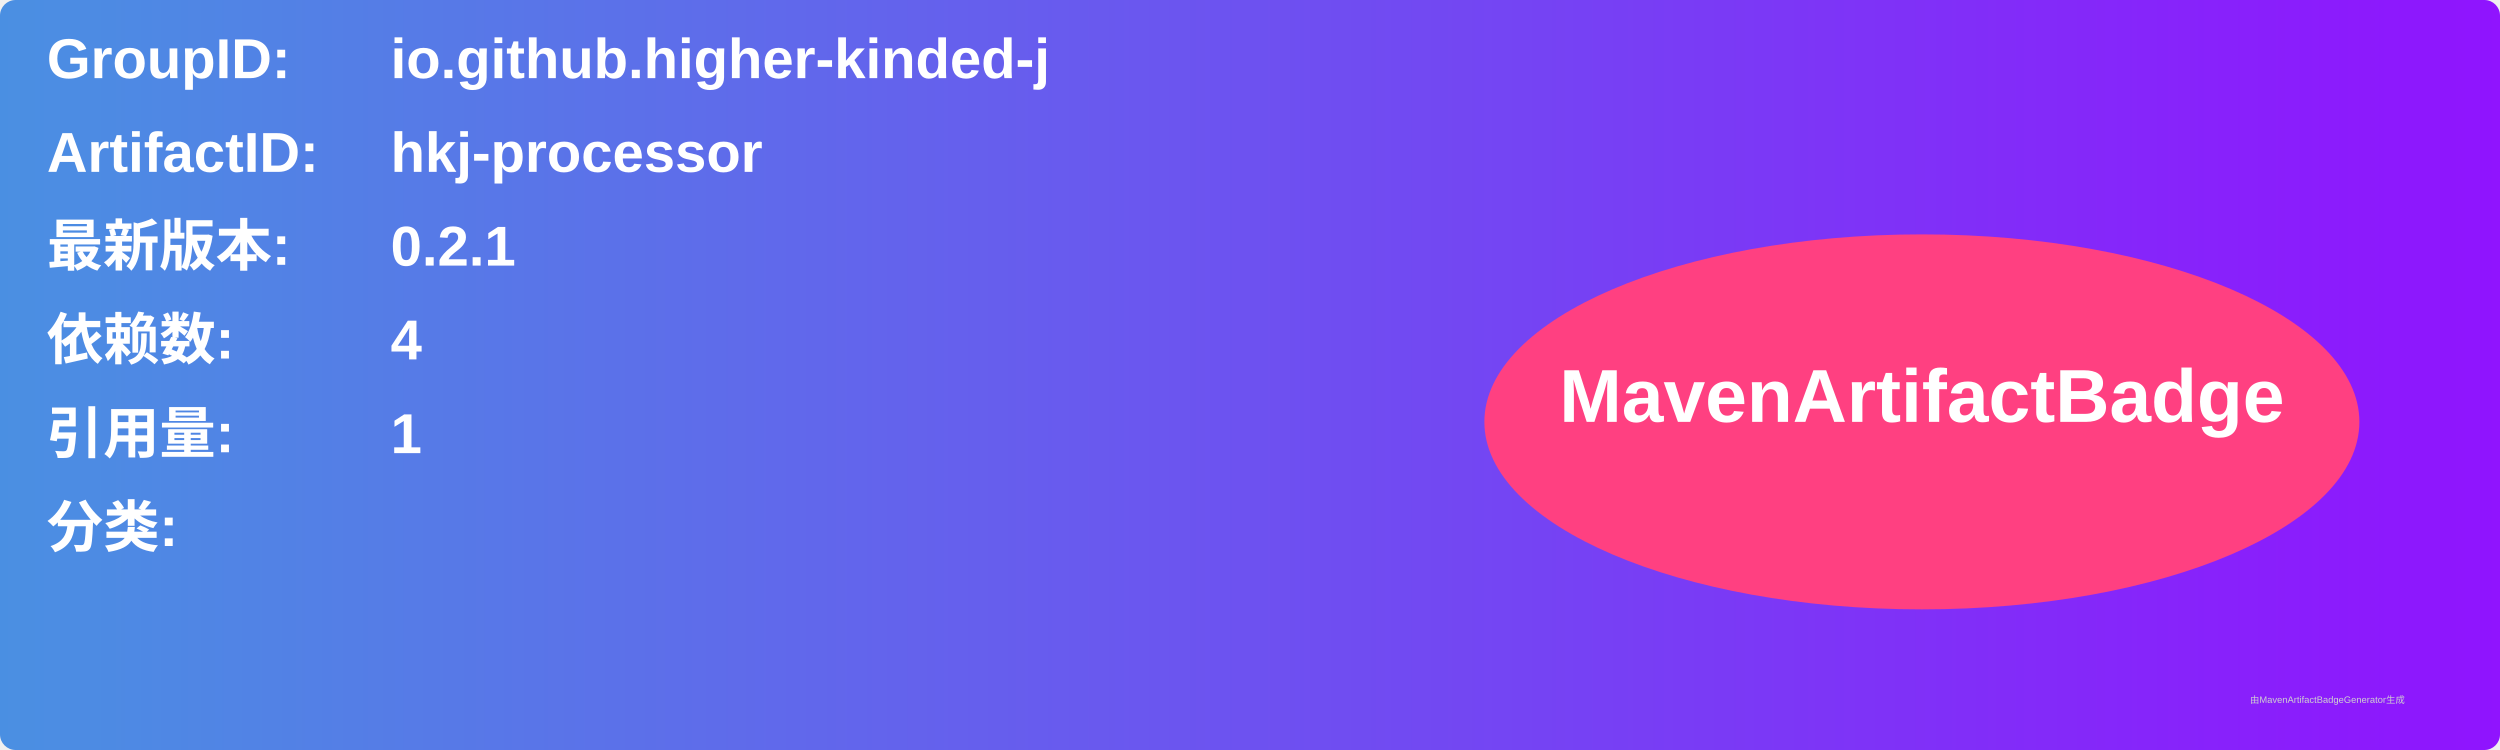
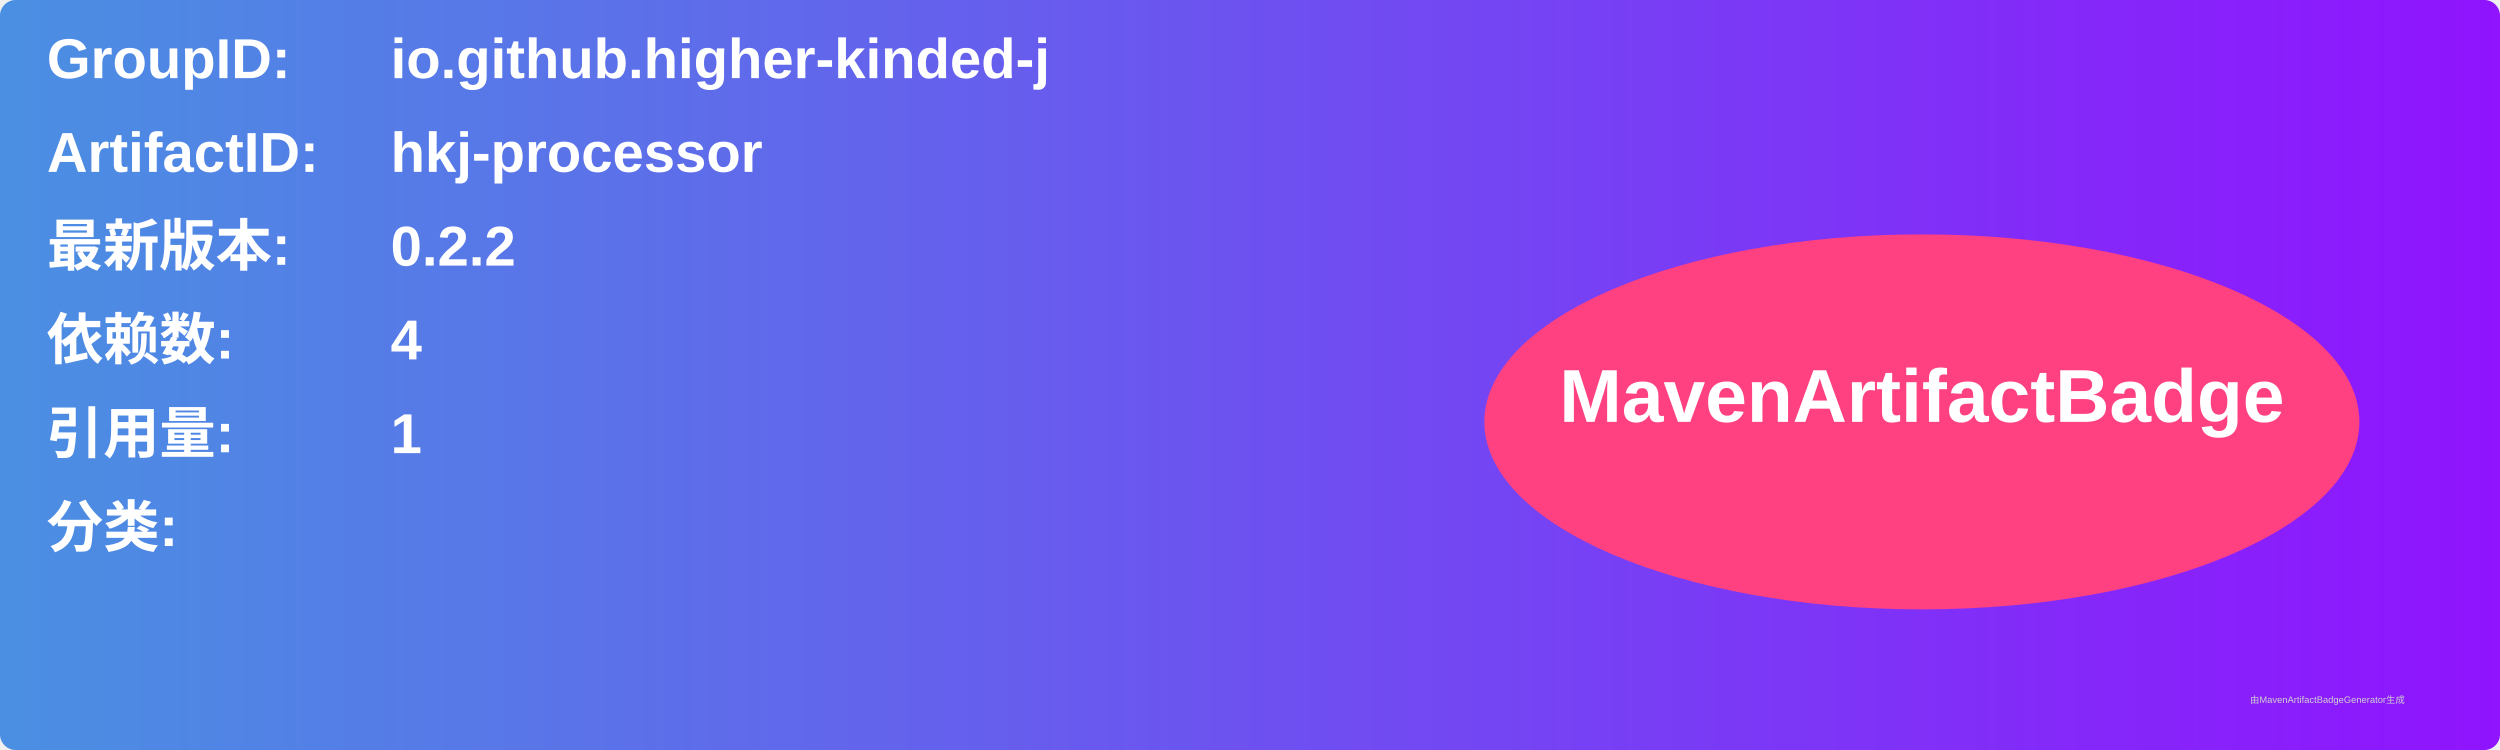
<svg xmlns="http://www.w3.org/2000/svg" width="800" height="240" viewBox="0 0 800 240">
  <linearGradient id="grad" x1="0%" y1="0%" x2="100%" y2="0%">
    <stop offset="0%" stop-color="#4a90e2" />
    <stop offset="100%" stop-color="#9013fe" />
  </linearGradient>
  <rect width="100%" height="100%" rx="5" ry="5" fill="url(#grad)" />
  <g transform="translate(15, 15)">
    <text x="0" y="10" font-family="Arial" font-size="18" fill="white" font-weight="bold" width="260">GroupID:</text>
    <text x="110" y="10" font-family="Arial" font-size="18" fill="white" font-weight="bold" width="460">io.github.higher-kinded-j</text>
    <text x="0" y="40" font-family="Arial" font-size="18" fill="white" font-weight="bold" width="260">ArtifactID:</text>
    <text x="110" y="40" font-family="Arial" font-size="18" fill="white" font-weight="bold" width="460">hkj-processor</text>
    <text x="0" y="70" font-family="Arial" font-size="18" fill="white" font-weight="bold">最新版本:</text>
    <text x="110" y="70" font-family="Arial" font-size="18" fill="white" font-weight="bold">
-       <tspan font-weight="bold">0.2.1</tspan>
+       <tspan font-weight="bold">0.2.2</tspan>
    </text>
    <text x="0" y="100" font-family="Arial" font-size="18" fill="white" font-weight="bold">依赖数: </text>
    <text x="110" y="100" font-family="Arial" font-size="18" fill="white">
      <tspan font-weight="bold">4</tspan>
    </text>
    <text x="0" y="130" font-family="Arial" font-size="18" fill="white" font-weight="bold">引用量: </text>
    <text x="110" y="130" font-family="Arial" font-size="18" fill="white">
      <tspan font-weight="bold">1</tspan>
    </text>
    <text x="0" y="160" font-family="Arial" font-size="18" fill="white" font-weight="bold">分类:</text>
    <text x="10" y="190" font-family="Arial" font-size="10" fill="white">
      <tspan font-weight="bold" />
    </text>
    <ellipse cx="600" cy="120" rx="140" ry="60" fill="#ff4081" />
    <text x="600" y="120" text-anchor="middle" font-family="Arial" font-size="24" fill="white" font-weight="bold">MavenArtifactBadge</text>
  </g>
  <text x="720" y="225" font-family="Arial" font-size="3" fill="#d0d0d0">由MavenArtifactBadgeGenerator生成</text>
</svg>
